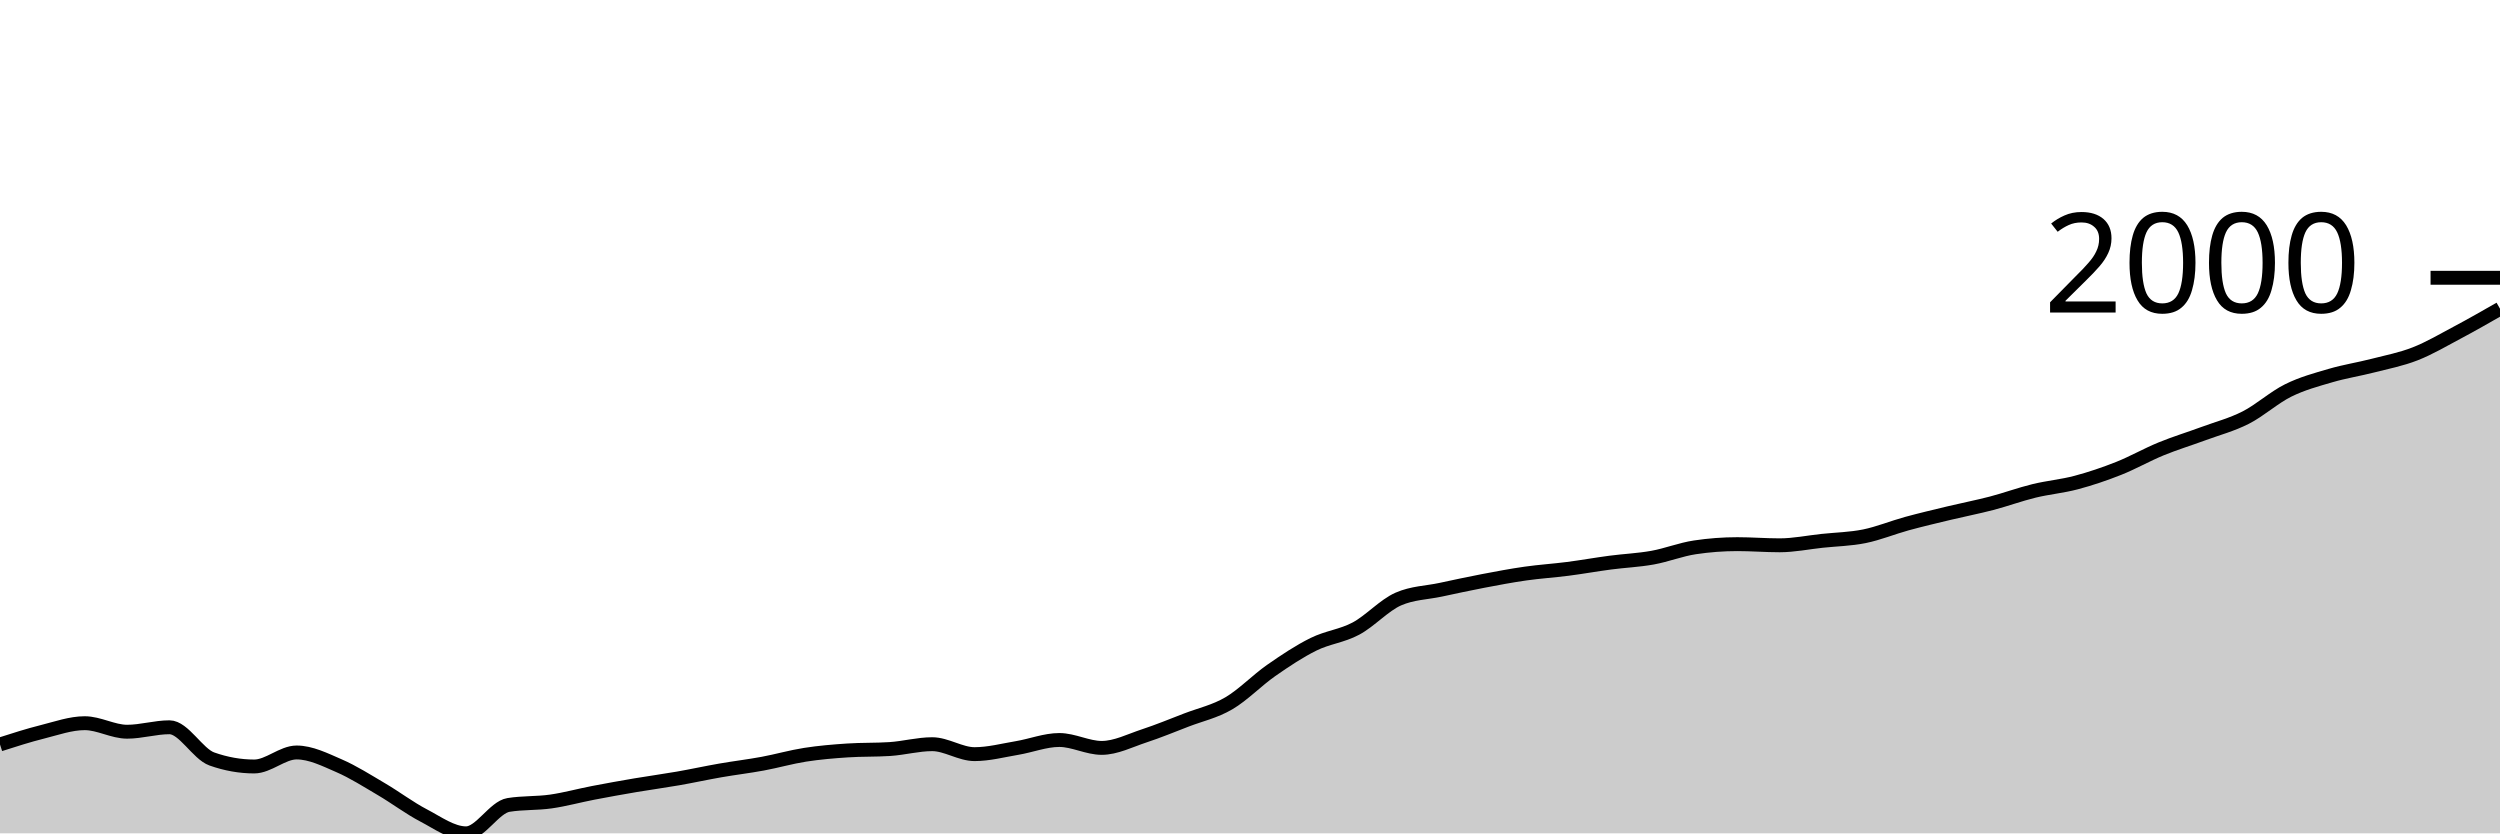
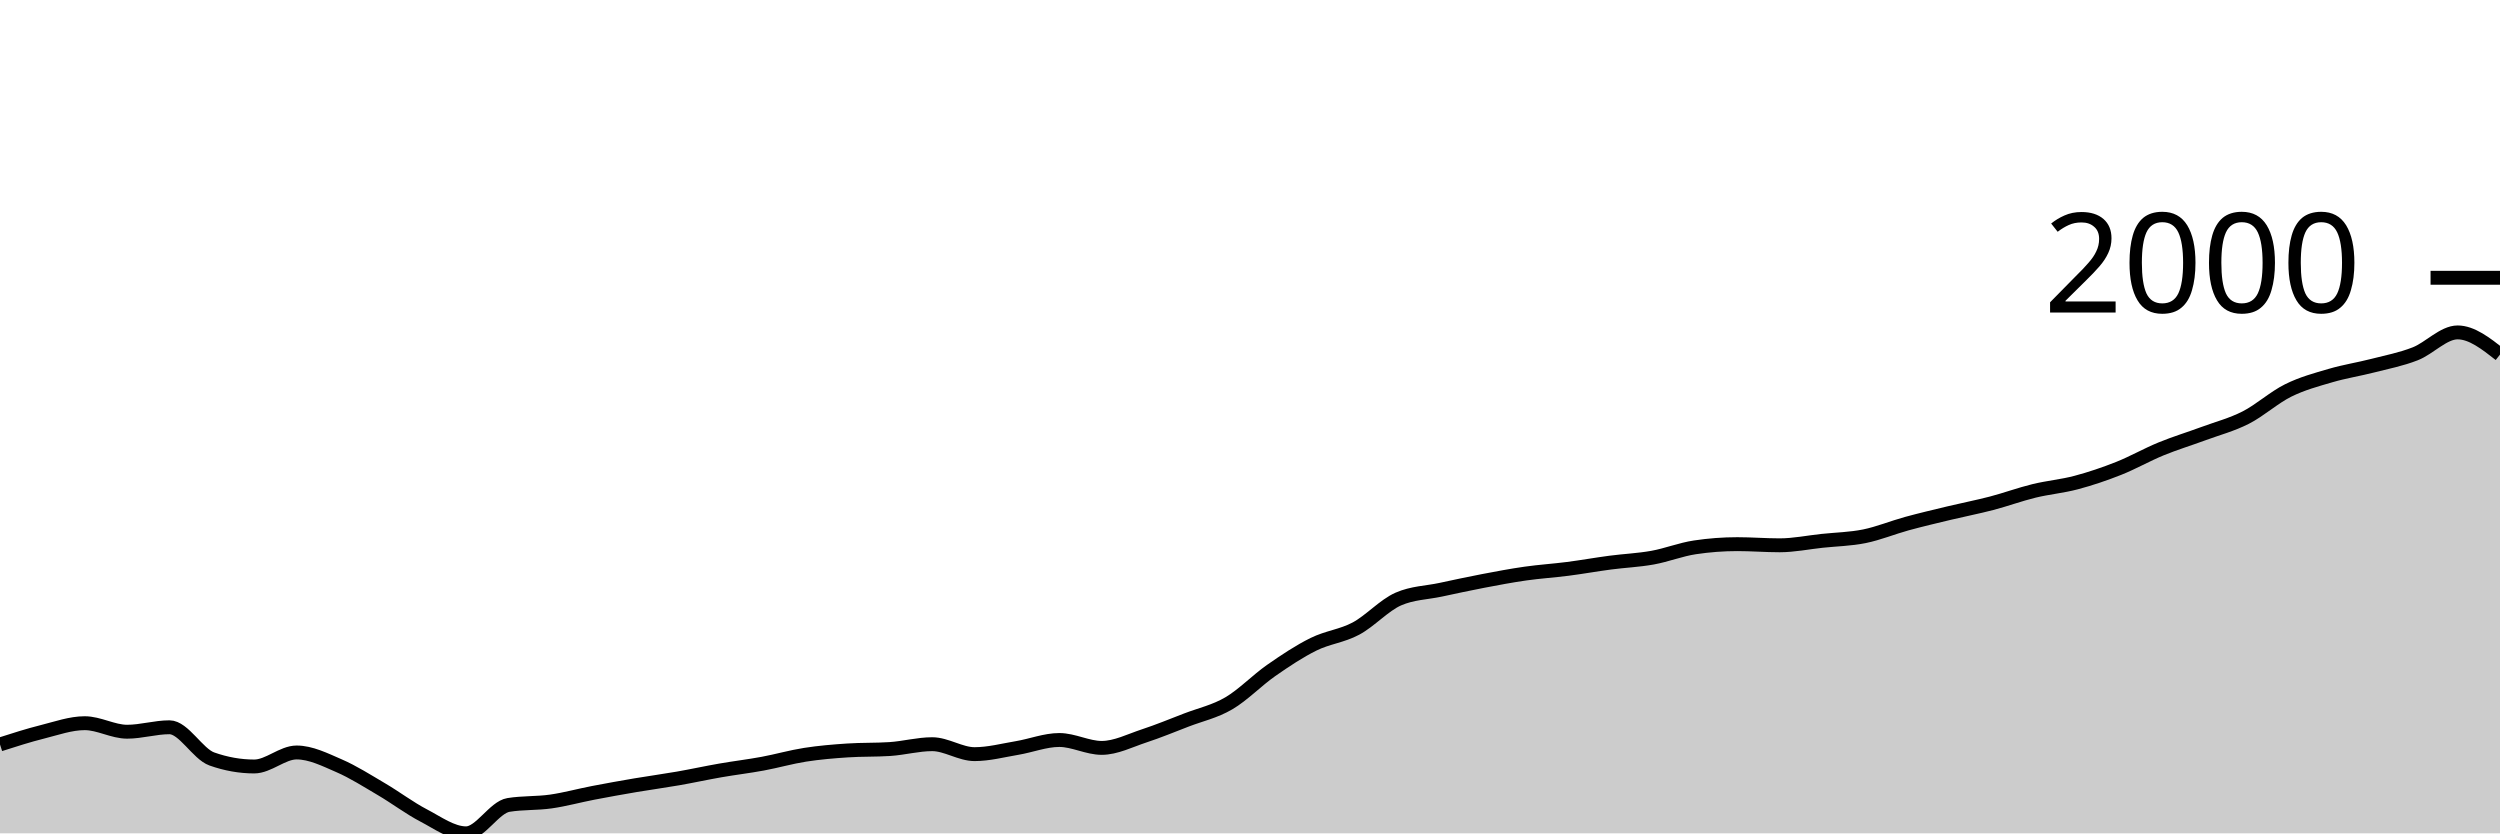
<svg xmlns="http://www.w3.org/2000/svg" viewBox="0 0 180 60">
  <g transform="translate(0,20)">
-     <path class="area" fill="rgba(0, 0, 0, 0.2)" d="M0,33.601C1.017,33.275,2.034,32.948,3.051,32.693C4.068,32.438,5.085,32.07,6.102,32.07C7.119,32.07,8.136,32.684,9.153,32.684C10.169,32.684,11.186,32.363,12.203,32.363C13.22,32.363,14.237,34.285,15.254,34.646C16.271,35.006,17.288,35.187,18.305,35.187C19.322,35.187,20.339,34.178,21.356,34.178C22.373,34.178,23.39,34.692,24.407,35.132C25.424,35.572,26.441,36.221,27.458,36.819C28.475,37.416,29.492,38.186,30.508,38.716C31.525,39.247,32.542,40,33.559,40C34.576,40,35.593,38.121,36.61,37.956C37.627,37.791,38.644,37.853,39.661,37.708C40.678,37.563,41.695,37.28,42.712,37.085C43.729,36.889,44.746,36.707,45.763,36.534C46.78,36.362,47.797,36.226,48.814,36.049C49.831,35.871,50.847,35.648,51.864,35.471C52.881,35.294,53.898,35.173,54.915,34.985C55.932,34.797,56.949,34.502,57.966,34.343C58.983,34.184,60,34.099,61.017,34.032C62.034,33.964,63.051,33.998,64.068,33.931C65.085,33.864,66.102,33.582,67.119,33.582C68.136,33.582,69.153,34.298,70.169,34.298C71.186,34.298,72.203,34.027,73.22,33.857C74.237,33.688,75.254,33.28,76.271,33.28C77.288,33.28,78.305,33.848,79.322,33.848C80.339,33.848,81.356,33.321,82.373,32.986C83.39,32.652,84.407,32.232,85.424,31.84C86.441,31.449,87.458,31.234,88.475,30.639C89.492,30.045,90.508,28.983,91.525,28.274C92.542,27.565,93.559,26.888,94.576,26.386C95.593,25.883,96.61,25.8,97.627,25.258C98.644,24.715,99.661,23.577,100.678,23.131C101.695,22.685,102.712,22.679,103.729,22.462C104.746,22.245,105.763,22.023,106.78,21.829C107.797,21.635,108.814,21.442,109.831,21.297C110.847,21.152,111.864,21.089,112.881,20.958C113.898,20.827,114.915,20.643,115.932,20.509C116.949,20.374,117.966,20.335,118.983,20.151C120,19.968,121.017,19.561,122.034,19.409C123.051,19.256,124.068,19.179,125.085,19.179C126.102,19.179,127.119,19.262,128.136,19.262C129.153,19.262,130.169,19.05,131.186,18.941C132.203,18.833,133.22,18.817,134.237,18.611C135.254,18.405,136.271,17.982,137.288,17.703C138.305,17.425,139.322,17.187,140.339,16.942C141.356,16.698,142.373,16.502,143.39,16.237C144.407,15.971,145.424,15.596,146.441,15.347C147.458,15.098,148.475,15.013,149.492,14.742C150.508,14.472,151.525,14.128,152.542,13.725C153.559,13.321,154.576,12.739,155.593,12.322C156.61,11.905,157.627,11.598,158.644,11.222C159.661,10.846,160.678,10.584,161.695,10.066C162.712,9.548,163.729,8.618,164.746,8.114C165.763,7.609,166.78,7.339,167.797,7.041C168.814,6.743,169.831,6.587,170.847,6.326C171.864,6.065,172.881,5.872,173.898,5.473C174.915,5.074,175.932,4.474,176.949,3.933C177.966,3.392,178.983,2.81,180,2.228L180,40C178.983,40,177.966,40,176.949,40C175.932,40,174.915,40,173.898,40C172.881,40,171.864,40,170.847,40C169.831,40,168.814,40,167.797,40C166.78,40,165.763,40,164.746,40C163.729,40,162.712,40,161.695,40C160.678,40,159.661,40,158.644,40C157.627,40,156.61,40,155.593,40C154.576,40,153.559,40,152.542,40C151.525,40,150.508,40,149.492,40C148.475,40,147.458,40,146.441,40C145.424,40,144.407,40,143.39,40C142.373,40,141.356,40,140.339,40C139.322,40,138.305,40,137.288,40C136.271,40,135.254,40,134.237,40C133.22,40,132.203,40,131.186,40C130.169,40,129.153,40,128.136,40C127.119,40,126.102,40,125.085,40C124.068,40,123.051,40,122.034,40C121.017,40,120,40,118.983,40C117.966,40,116.949,40,115.932,40C114.915,40,113.898,40,112.881,40C111.864,40,110.847,40,109.831,40C108.814,40,107.797,40,106.78,40C105.763,40,104.746,40,103.729,40C102.712,40,101.695,40,100.678,40C99.661,40,98.644,40,97.627,40C96.61,40,95.593,40,94.576,40C93.559,40,92.542,40,91.525,40C90.508,40,89.492,40,88.475,40C87.458,40,86.441,40,85.424,40C84.407,40,83.39,40,82.373,40C81.356,40,80.339,40,79.322,40C78.305,40,77.288,40,76.271,40C75.254,40,74.237,40,73.22,40C72.203,40,71.186,40,70.169,40C69.153,40,68.136,40,67.119,40C66.102,40,65.085,40,64.068,40C63.051,40,62.034,40,61.017,40C60,40,58.983,40,57.966,40C56.949,40,55.932,40,54.915,40C53.898,40,52.881,40,51.864,40C50.847,40,49.831,40,48.814,40C47.797,40,46.78,40,45.763,40C44.746,40,43.729,40,42.712,40C41.695,40,40.678,40,39.661,40C38.644,40,37.627,40,36.61,40C35.593,40,34.576,40,33.559,40C32.542,40,31.525,40,30.508,40C29.492,40,28.475,40,27.458,40C26.441,40,25.424,40,24.407,40C23.39,40,22.373,40,21.356,40C20.339,40,19.322,40,18.305,40C17.288,40,16.271,40,15.254,40C14.237,40,13.22,40,12.203,40C11.186,40,10.169,40,9.153,40C8.136,40,7.119,40,6.102,40C5.085,40,4.068,40,3.051,40C2.034,40,1.017,40,0,40Z" />
-     <path class="line" stroke="black" fill="none" d="M0,33.601C1.017,33.275,2.034,32.948,3.051,32.693C4.068,32.438,5.085,32.07,6.102,32.07C7.119,32.07,8.136,32.684,9.153,32.684C10.169,32.684,11.186,32.363,12.203,32.363C13.22,32.363,14.237,34.285,15.254,34.646C16.271,35.006,17.288,35.187,18.305,35.187C19.322,35.187,20.339,34.178,21.356,34.178C22.373,34.178,23.39,34.692,24.407,35.132C25.424,35.572,26.441,36.221,27.458,36.819C28.475,37.416,29.492,38.186,30.508,38.716C31.525,39.247,32.542,40,33.559,40C34.576,40,35.593,38.121,36.61,37.956C37.627,37.791,38.644,37.853,39.661,37.708C40.678,37.563,41.695,37.28,42.712,37.085C43.729,36.889,44.746,36.707,45.763,36.534C46.78,36.362,47.797,36.226,48.814,36.049C49.831,35.871,50.847,35.648,51.864,35.471C52.881,35.294,53.898,35.173,54.915,34.985C55.932,34.797,56.949,34.502,57.966,34.343C58.983,34.184,60,34.099,61.017,34.032C62.034,33.964,63.051,33.998,64.068,33.931C65.085,33.864,66.102,33.582,67.119,33.582C68.136,33.582,69.153,34.298,70.169,34.298C71.186,34.298,72.203,34.027,73.22,33.857C74.237,33.688,75.254,33.28,76.271,33.28C77.288,33.28,78.305,33.848,79.322,33.848C80.339,33.848,81.356,33.321,82.373,32.986C83.39,32.652,84.407,32.232,85.424,31.84C86.441,31.449,87.458,31.234,88.475,30.639C89.492,30.045,90.508,28.983,91.525,28.274C92.542,27.565,93.559,26.888,94.576,26.386C95.593,25.883,96.61,25.8,97.627,25.258C98.644,24.715,99.661,23.577,100.678,23.131C101.695,22.685,102.712,22.679,103.729,22.462C104.746,22.245,105.763,22.023,106.78,21.829C107.797,21.635,108.814,21.442,109.831,21.297C110.847,21.152,111.864,21.089,112.881,20.958C113.898,20.827,114.915,20.643,115.932,20.509C116.949,20.374,117.966,20.335,118.983,20.151C120,19.968,121.017,19.561,122.034,19.409C123.051,19.256,124.068,19.179,125.085,19.179C126.102,19.179,127.119,19.262,128.136,19.262C129.153,19.262,130.169,19.05,131.186,18.941C132.203,18.833,133.22,18.817,134.237,18.611C135.254,18.405,136.271,17.982,137.288,17.703C138.305,17.425,139.322,17.187,140.339,16.942C141.356,16.698,142.373,16.502,143.39,16.237C144.407,15.971,145.424,15.596,146.441,15.347C147.458,15.098,148.475,15.013,149.492,14.742C150.508,14.472,151.525,14.128,152.542,13.725C153.559,13.321,154.576,12.739,155.593,12.322C156.61,11.905,157.627,11.598,158.644,11.222C159.661,10.846,160.678,10.584,161.695,10.066C162.712,9.548,163.729,8.618,164.746,8.114C165.763,7.609,166.78,7.339,167.797,7.041C168.814,6.743,169.831,6.587,170.847,6.326C171.864,6.065,172.881,5.872,173.898,5.473C174.915,5.074,175.932,4.474,176.949,3.933C177.966,3.392,178.983,2.81,180,2.228" />
+     <path class="area" fill="rgba(0, 0, 0, 0.2)" d="M0,33.601C1.017,33.275,2.034,32.948,3.051,32.693C4.068,32.438,5.085,32.07,6.102,32.07C7.119,32.07,8.136,32.684,9.153,32.684C10.169,32.684,11.186,32.363,12.203,32.363C13.22,32.363,14.237,34.285,15.254,34.646C16.271,35.006,17.288,35.187,18.305,35.187C19.322,35.187,20.339,34.178,21.356,34.178C22.373,34.178,23.39,34.692,24.407,35.132C25.424,35.572,26.441,36.221,27.458,36.819C28.475,37.416,29.492,38.186,30.508,38.716C31.525,39.247,32.542,40,33.559,40C34.576,40,35.593,38.121,36.61,37.956C37.627,37.791,38.644,37.853,39.661,37.708C40.678,37.563,41.695,37.28,42.712,37.085C43.729,36.889,44.746,36.707,45.763,36.534C46.78,36.362,47.797,36.226,48.814,36.049C49.831,35.871,50.847,35.648,51.864,35.471C52.881,35.294,53.898,35.173,54.915,34.985C55.932,34.797,56.949,34.502,57.966,34.343C58.983,34.184,60,34.099,61.017,34.032C62.034,33.964,63.051,33.998,64.068,33.931C65.085,33.864,66.102,33.582,67.119,33.582C68.136,33.582,69.153,34.298,70.169,34.298C71.186,34.298,72.203,34.027,73.22,33.857C74.237,33.688,75.254,33.28,76.271,33.28C77.288,33.28,78.305,33.848,79.322,33.848C80.339,33.848,81.356,33.321,82.373,32.986C83.39,32.652,84.407,32.232,85.424,31.84C86.441,31.449,87.458,31.234,88.475,30.639C89.492,30.045,90.508,28.983,91.525,28.274C92.542,27.565,93.559,26.888,94.576,26.386C95.593,25.883,96.61,25.8,97.627,25.258C98.644,24.715,99.661,23.577,100.678,23.131C101.695,22.685,102.712,22.679,103.729,22.462C104.746,22.245,105.763,22.023,106.78,21.829C107.797,21.635,108.814,21.442,109.831,21.297C110.847,21.152,111.864,21.089,112.881,20.958C113.898,20.827,114.915,20.643,115.932,20.509C116.949,20.374,117.966,20.335,118.983,20.151C120,19.968,121.017,19.561,122.034,19.409C123.051,19.256,124.068,19.179,125.085,19.179C126.102,19.179,127.119,19.262,128.136,19.262C129.153,19.262,130.169,19.05,131.186,18.941C132.203,18.833,133.22,18.817,134.237,18.611C135.254,18.405,136.271,17.982,137.288,17.703C138.305,17.425,139.322,17.187,140.339,16.942C141.356,16.698,142.373,16.502,143.39,16.237C144.407,15.971,145.424,15.596,146.441,15.347C147.458,15.098,148.475,15.013,149.492,14.742C150.508,14.472,151.525,14.128,152.542,13.725C153.559,13.321,154.576,12.739,155.593,12.322C156.61,11.905,157.627,11.598,158.644,11.222C159.661,10.846,160.678,10.584,161.695,10.066C162.712,9.548,163.729,8.618,164.746,8.114C165.763,7.609,166.78,7.339,167.797,7.041C168.814,6.743,169.831,6.587,170.847,6.326C171.864,6.065,172.881,5.872,173.898,5.473C174.915,5.074,175.932,3.933,176.949,3.933C177.966,3.933,178.983,4.731,180,5.528L180,40C178.983,40,177.966,40,176.949,40C175.932,40,174.915,40,173.898,40C172.881,40,171.864,40,170.847,40C169.831,40,168.814,40,167.797,40C166.78,40,165.763,40,164.746,40C163.729,40,162.712,40,161.695,40C160.678,40,159.661,40,158.644,40C157.627,40,156.61,40,155.593,40C154.576,40,153.559,40,152.542,40C151.525,40,150.508,40,149.492,40C148.475,40,147.458,40,146.441,40C145.424,40,144.407,40,143.39,40C142.373,40,141.356,40,140.339,40C139.322,40,138.305,40,137.288,40C136.271,40,135.254,40,134.237,40C133.22,40,132.203,40,131.186,40C130.169,40,129.153,40,128.136,40C127.119,40,126.102,40,125.085,40C124.068,40,123.051,40,122.034,40C121.017,40,120,40,118.983,40C117.966,40,116.949,40,115.932,40C114.915,40,113.898,40,112.881,40C111.864,40,110.847,40,109.831,40C108.814,40,107.797,40,106.78,40C105.763,40,104.746,40,103.729,40C102.712,40,101.695,40,100.678,40C99.661,40,98.644,40,97.627,40C96.61,40,95.593,40,94.576,40C93.559,40,92.542,40,91.525,40C90.508,40,89.492,40,88.475,40C87.458,40,86.441,40,85.424,40C84.407,40,83.39,40,82.373,40C81.356,40,80.339,40,79.322,40C78.305,40,77.288,40,76.271,40C75.254,40,74.237,40,73.22,40C72.203,40,71.186,40,70.169,40C69.153,40,68.136,40,67.119,40C66.102,40,65.085,40,64.068,40C63.051,40,62.034,40,61.017,40C60,40,58.983,40,57.966,40C56.949,40,55.932,40,54.915,40C53.898,40,52.881,40,51.864,40C50.847,40,49.831,40,48.814,40C47.797,40,46.78,40,45.763,40C44.746,40,43.729,40,42.712,40C41.695,40,40.678,40,39.661,40C38.644,40,37.627,40,36.61,40C35.593,40,34.576,40,33.559,40C32.542,40,31.525,40,30.508,40C29.492,40,28.475,40,27.458,40C26.441,40,25.424,40,24.407,40C23.39,40,22.373,40,21.356,40C20.339,40,19.322,40,18.305,40C17.288,40,16.271,40,15.254,40C14.237,40,13.22,40,12.203,40C11.186,40,10.169,40,9.153,40C8.136,40,7.119,40,6.102,40C5.085,40,4.068,40,3.051,40C2.034,40,1.017,40,0,40Z" />
+     <path class="line" stroke="black" fill="none" d="M0,33.601C1.017,33.275,2.034,32.948,3.051,32.693C4.068,32.438,5.085,32.07,6.102,32.07C7.119,32.07,8.136,32.684,9.153,32.684C10.169,32.684,11.186,32.363,12.203,32.363C13.22,32.363,14.237,34.285,15.254,34.646C16.271,35.006,17.288,35.187,18.305,35.187C19.322,35.187,20.339,34.178,21.356,34.178C22.373,34.178,23.39,34.692,24.407,35.132C25.424,35.572,26.441,36.221,27.458,36.819C28.475,37.416,29.492,38.186,30.508,38.716C31.525,39.247,32.542,40,33.559,40C34.576,40,35.593,38.121,36.61,37.956C37.627,37.791,38.644,37.853,39.661,37.708C40.678,37.563,41.695,37.28,42.712,37.085C43.729,36.889,44.746,36.707,45.763,36.534C46.78,36.362,47.797,36.226,48.814,36.049C49.831,35.871,50.847,35.648,51.864,35.471C52.881,35.294,53.898,35.173,54.915,34.985C55.932,34.797,56.949,34.502,57.966,34.343C58.983,34.184,60,34.099,61.017,34.032C62.034,33.964,63.051,33.998,64.068,33.931C65.085,33.864,66.102,33.582,67.119,33.582C68.136,33.582,69.153,34.298,70.169,34.298C71.186,34.298,72.203,34.027,73.22,33.857C74.237,33.688,75.254,33.28,76.271,33.28C77.288,33.28,78.305,33.848,79.322,33.848C80.339,33.848,81.356,33.321,82.373,32.986C83.39,32.652,84.407,32.232,85.424,31.84C86.441,31.449,87.458,31.234,88.475,30.639C89.492,30.045,90.508,28.983,91.525,28.274C92.542,27.565,93.559,26.888,94.576,26.386C95.593,25.883,96.61,25.8,97.627,25.258C98.644,24.715,99.661,23.577,100.678,23.131C101.695,22.685,102.712,22.679,103.729,22.462C104.746,22.245,105.763,22.023,106.78,21.829C107.797,21.635,108.814,21.442,109.831,21.297C110.847,21.152,111.864,21.089,112.881,20.958C113.898,20.827,114.915,20.643,115.932,20.509C116.949,20.374,117.966,20.335,118.983,20.151C120,19.968,121.017,19.561,122.034,19.409C123.051,19.256,124.068,19.179,125.085,19.179C126.102,19.179,127.119,19.262,128.136,19.262C129.153,19.262,130.169,19.05,131.186,18.941C132.203,18.833,133.22,18.817,134.237,18.611C135.254,18.405,136.271,17.982,137.288,17.703C138.305,17.425,139.322,17.187,140.339,16.942C141.356,16.698,142.373,16.502,143.39,16.237C144.407,15.971,145.424,15.596,146.441,15.347C147.458,15.098,148.475,15.013,149.492,14.742C150.508,14.472,151.525,14.128,152.542,13.725C153.559,13.321,154.576,12.739,155.593,12.322C156.61,11.905,157.627,11.598,158.644,11.222C159.661,10.846,160.678,10.584,161.695,10.066C162.712,9.548,163.729,8.618,164.746,8.114C165.763,7.609,166.78,7.339,167.797,7.041C168.814,6.743,169.831,6.587,170.847,6.326C171.864,6.065,172.881,5.872,173.898,5.473C174.915,5.074,175.932,3.933,176.949,3.933C177.966,3.933,178.983,4.731,180,5.528" />
    <path class="axis-ceiling" stroke-width="1" stroke="black" fill="none" d="M175,0L180,0" />
    <text class="axis-ceiling-label" font-family="sans-serif" text-anchor="end" font-size="10px" x="170" y="2.5">2000</text>
  </g>
</svg>
